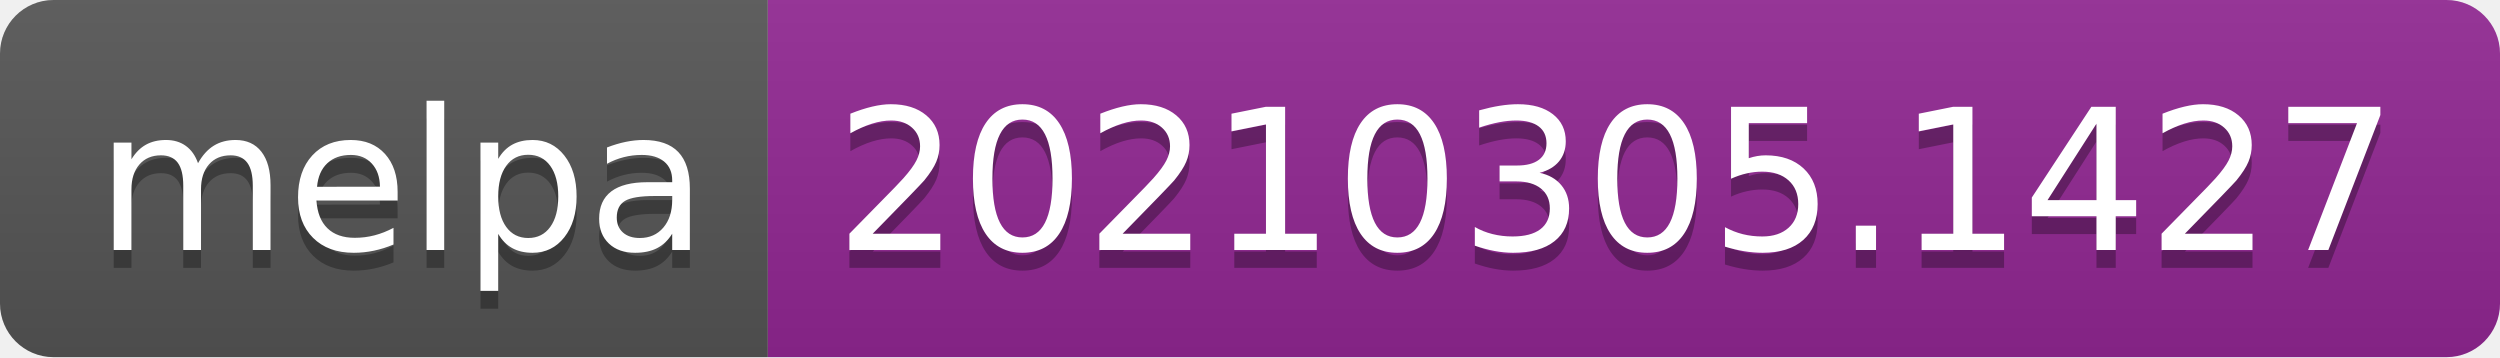
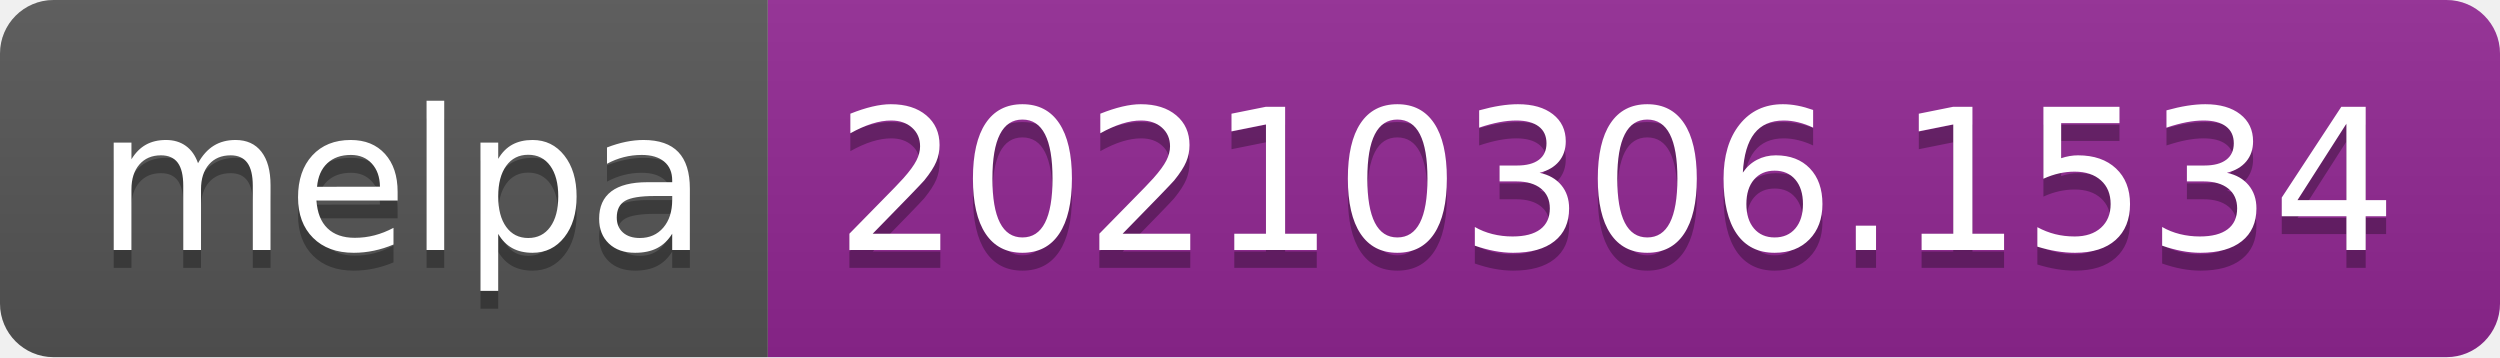
- <svg xmlns="http://www.w3.org/2000/svg" width="140" height="20" role="img" aria-label="melpa: 20210305.1427">
+ <svg xmlns="http://www.w3.org/2000/svg" width="140" height="20" role="img" aria-label="melpa: 20210306.1534">
  <linearGradient id="s" x2="0" y2="100%">
    <stop offset="0" stop-color="#bbb" stop-opacity=".1" />
    <stop offset="1" stop-opacity=".1" />
  </linearGradient>
  <clipPath id="r">
    <rect width="140" height="20" rx="3" fill="#fff" />
  </clipPath>
  <g clip-path="url(#r)">
    <rect width="43" height="20" fill="#555" />
    <rect x="43" width="97" height="20" fill="#922793" />
    <rect width="140" height="20" fill="url(#s)" />
  </g>
  <g fill="#fff" text-anchor="middle" font-family="Verdana,Geneva,DejaVu Sans,sans-serif" text-rendering="geometricPrecision" font-size="110">
    <text aria-hidden="true" x="225" y="150" fill="#010101" fill-opacity=".3" transform="scale(.1)" textLength="330">melpa</text>
    <text x="225" y="140" transform="scale(.1)" fill="#fff" textLength="330">melpa</text>
-     <text aria-hidden="true" x="905" y="150" fill="#010101" fill-opacity=".3" transform="scale(.1)" textLength="870">20210305.1427</text>
-     <text x="905" y="140" transform="scale(.1)" fill="#fff" textLength="870">20210305.1427</text>
+     <text aria-hidden="true" x="905" y="150" fill="#010101" fill-opacity=".3" transform="scale(.1)" textLength="870">20210306.1534</text>
+     <text x="905" y="140" transform="scale(.1)" fill="#fff" textLength="870">20210306.1534</text>
  </g>
</svg>
